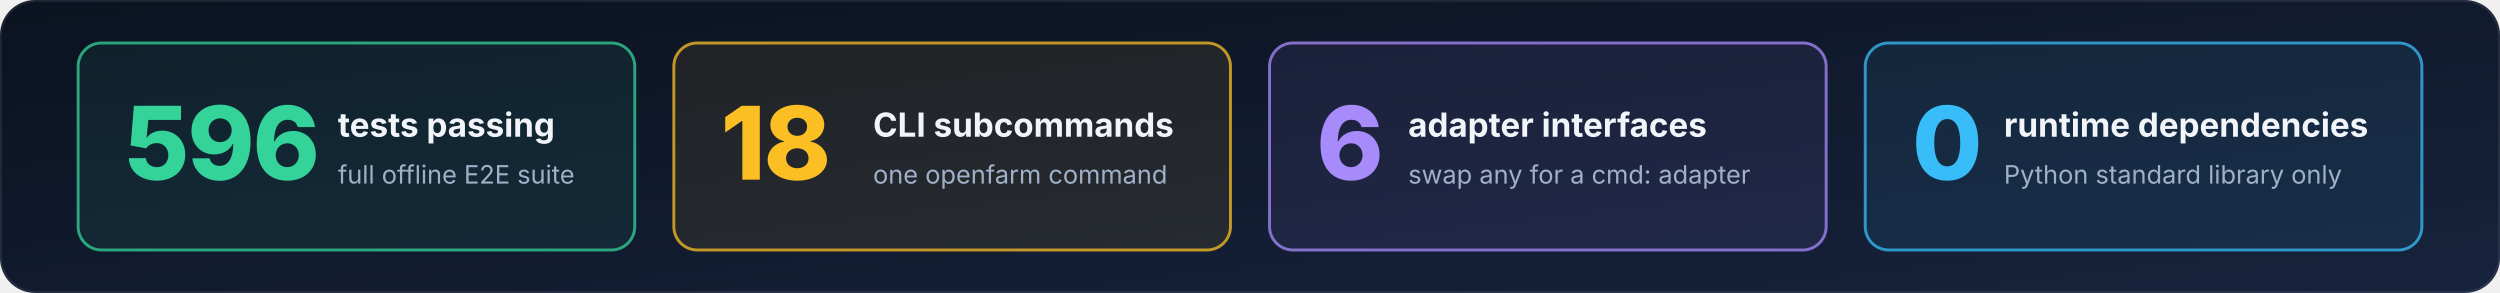
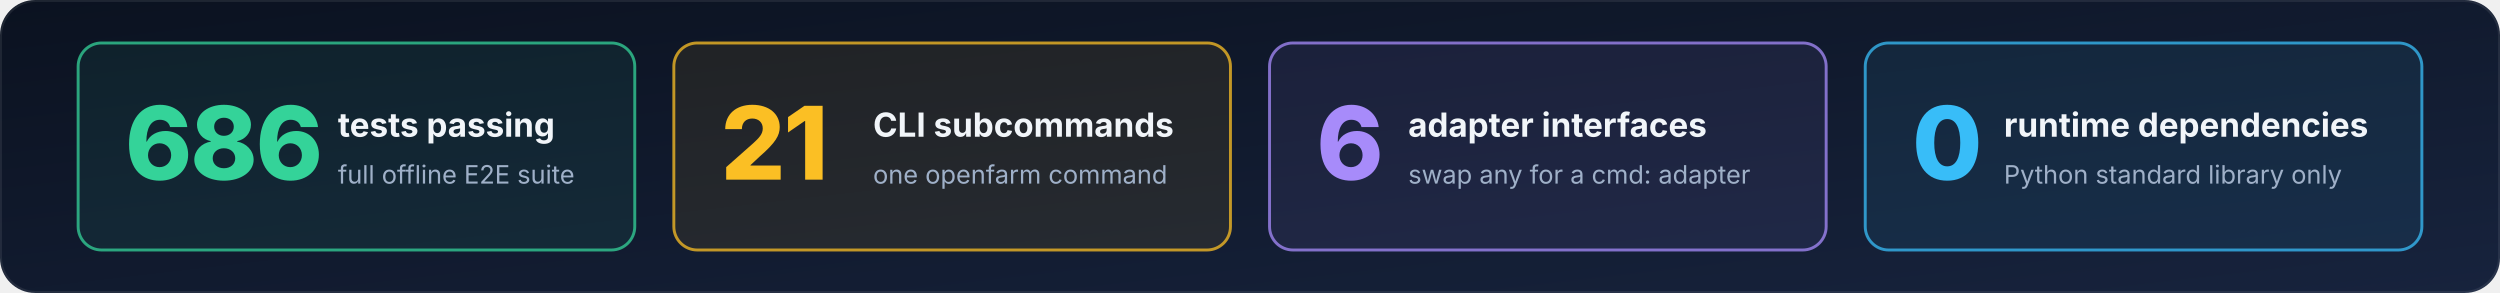
<svg xmlns="http://www.w3.org/2000/svg" width="1280" height="150" viewBox="0 0 1280 150" role="img" aria-labelledby="stats-t stats-d">
  <defs>
    <linearGradient id="bg" x1="0" y1="0" x2="1" y2="1">
      <stop offset="0" stop-color="#0b1220" />
      <stop offset="1" stop-color="#17233d" />
    </linearGradient>
    <marker id="ah" viewBox="0 0 10 10" refX="8.5" refY="5" markerWidth="7" markerHeight="7" orient="auto-start-reverse">
      <path d="M0,0 L10,5 L0,10 z" fill="#9fb0c8" />
    </marker>
  </defs>
  <rect x="0" y="0" width="1280" height="150" rx="18" fill="url(#bg)" />
  <rect x="0.5" y="0.5" width="1279" height="149" rx="18" fill="none" stroke="#ffffff" stroke-opacity="0.08" />
  <rect x="40" y="22" width="285" height="106" rx="12" fill="#34d399" fill-opacity="0.08" stroke="#34d399" stroke-opacity="0.75" stroke-width="1.5" />
-   <text x="64" y="92" font-family="Inter, 'Segoe UI', -apple-system, Helvetica, Arial, sans-serif" font-size="52" font-weight="800" fill="#34d399" text-anchor="start" letter-spacing="-1">596</text>
+   <text x="64" y="92" font-family="Inter, 'Segoe UI', -apple-system, Helvetica, Arial, sans-serif" font-size="52" font-weight="800" fill="#34d399" text-anchor="start" letter-spacing="-1">686</text>
  <text x="173" y="70" font-family="Inter, 'Segoe UI', -apple-system, Helvetica, Arial, sans-serif" font-size="17" font-weight="650" fill="#f1f5f9" text-anchor="start">tests passing</text>
  <text x="173" y="94" font-family="Inter, 'Segoe UI', -apple-system, Helvetica, Arial, sans-serif" font-size="13" font-weight="400" fill="#9fb0c8" text-anchor="start">full offline E2E suite</text>
  <rect x="345" y="22" width="285" height="106" rx="12" fill="#fbbf24" fill-opacity="0.08" stroke="#fbbf24" stroke-opacity="0.75" stroke-width="1.5" />
-   <text x="369" y="92" font-family="Inter, 'Segoe UI', -apple-system, Helvetica, Arial, sans-serif" font-size="52" font-weight="800" fill="#fbbf24" text-anchor="start" letter-spacing="-1">18</text>
+   <text x="369" y="92" font-family="Inter, 'Segoe UI', -apple-system, Helvetica, Arial, sans-serif" font-size="52" font-weight="800" fill="#fbbf24" text-anchor="start" letter-spacing="-1">21</text>
  <text x="447" y="70" font-family="Inter, 'Segoe UI', -apple-system, Helvetica, Arial, sans-serif" font-size="17" font-weight="650" fill="#f1f5f9" text-anchor="start">CLI subcommands</text>
  <text x="447" y="94" font-family="Inter, 'Segoe UI', -apple-system, Helvetica, Arial, sans-serif" font-size="13" font-weight="400" fill="#9fb0c8" text-anchor="start">one openfarm command</text>
  <rect x="650" y="22" width="285" height="106" rx="12" fill="#a78bfa" fill-opacity="0.08" stroke="#a78bfa" stroke-opacity="0.75" stroke-width="1.5" />
  <text x="674" y="92" font-family="Inter, 'Segoe UI', -apple-system, Helvetica, Arial, sans-serif" font-size="52" font-weight="800" fill="#a78bfa" text-anchor="start" letter-spacing="-1">6</text>
  <text x="721" y="70" font-family="Inter, 'Segoe UI', -apple-system, Helvetica, Arial, sans-serif" font-size="17" font-weight="650" fill="#f1f5f9" text-anchor="start">adapter interfaces</text>
  <text x="721" y="94" font-family="Inter, 'Segoe UI', -apple-system, Helvetica, Arial, sans-serif" font-size="13" font-weight="400" fill="#9fb0c8" text-anchor="start">swap any for a cmd: adapter</text>
  <rect x="955" y="22" width="285" height="106" rx="12" fill="#38bdf8" fill-opacity="0.08" stroke="#38bdf8" stroke-opacity="0.75" stroke-width="1.5" />
  <text x="979" y="92" font-family="Inter, 'Segoe UI', -apple-system, Helvetica, Arial, sans-serif" font-size="52" font-weight="800" fill="#38bdf8" text-anchor="start" letter-spacing="-1">0</text>
  <text x="1026" y="70" font-family="Inter, 'Segoe UI', -apple-system, Helvetica, Arial, sans-serif" font-size="17" font-weight="650" fill="#f1f5f9" text-anchor="start">runtime dependencies</text>
  <text x="1026" y="94" font-family="Inter, 'Segoe UI', -apple-system, Helvetica, Arial, sans-serif" font-size="13" font-weight="400" fill="#9fb0c8" text-anchor="start">Python standard library only</text>
</svg>
